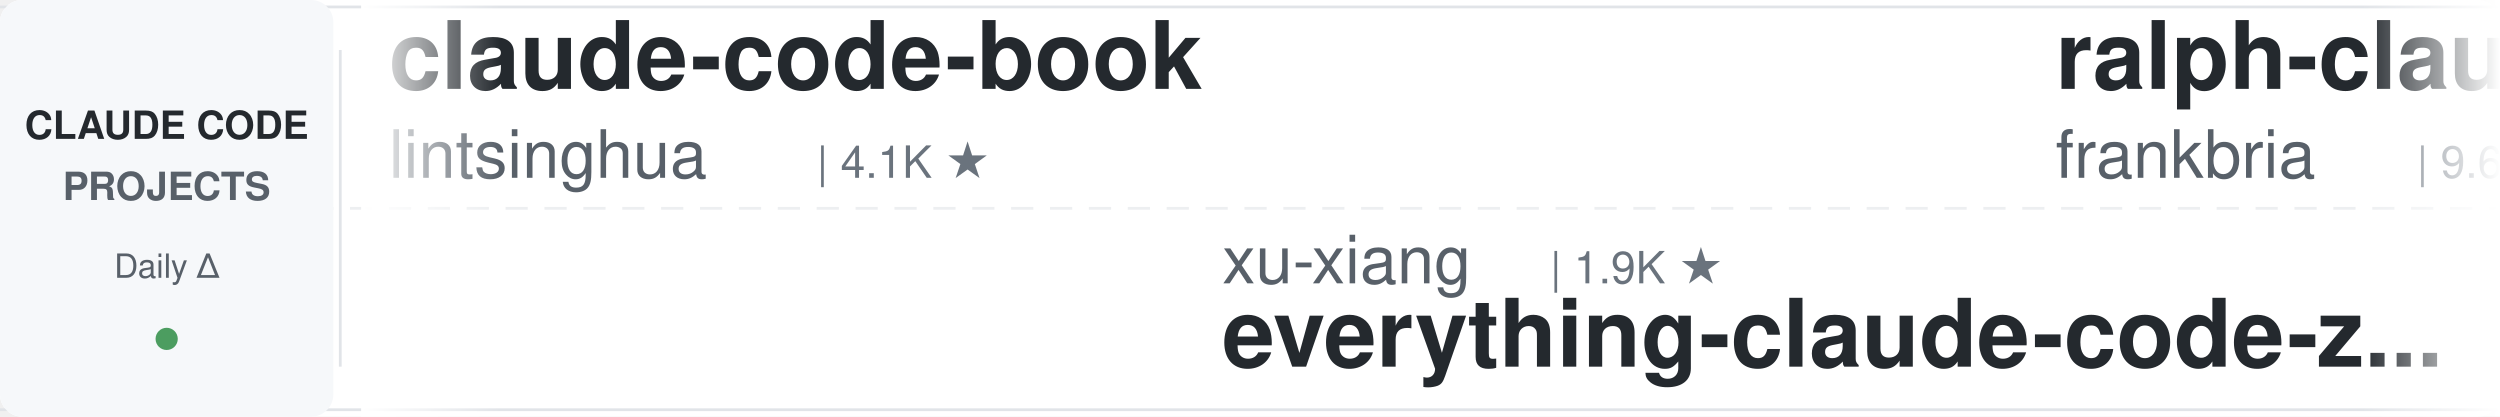
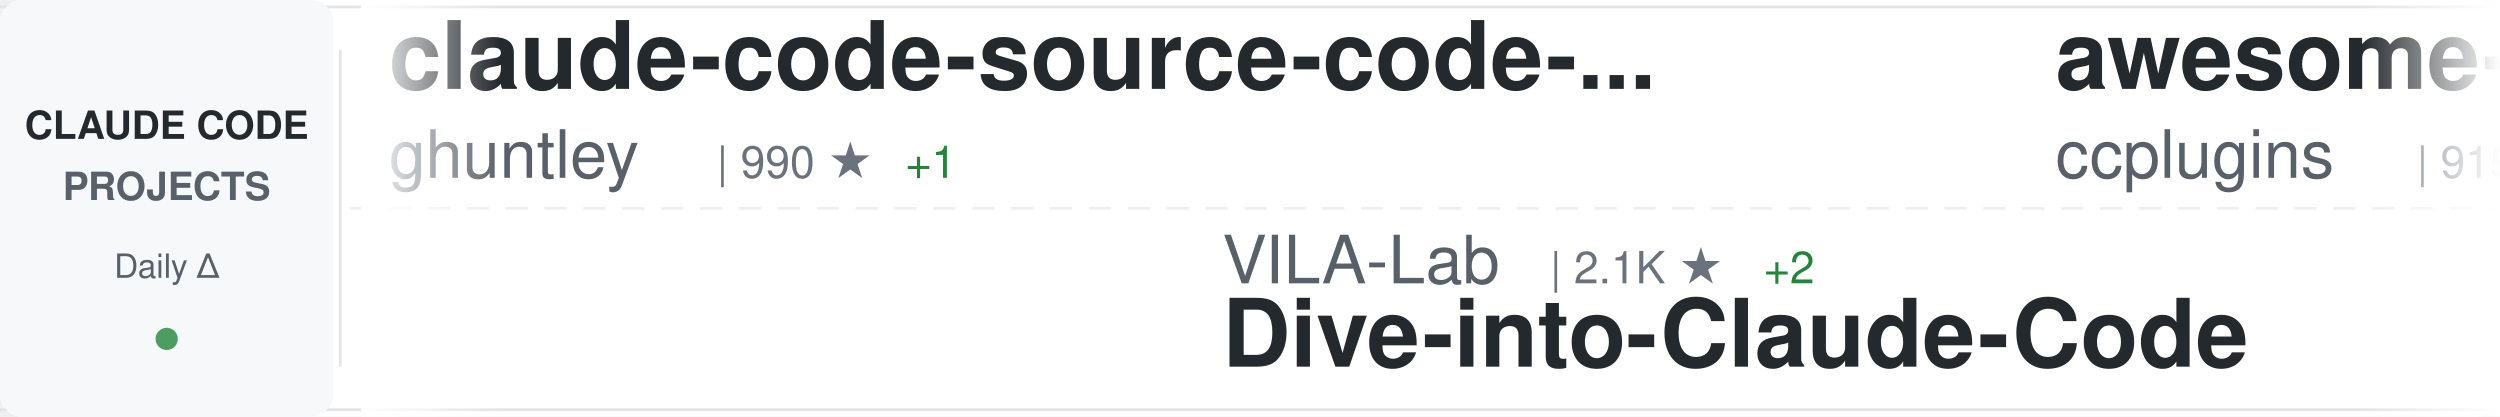
<svg xmlns="http://www.w3.org/2000/svg" width="900" height="150">
  <defs>
    <linearGradient id="awesomeLeftFade" x1="0%" y1="0%" x2="100%" y2="0%">
      <stop offset="0%" style="stop-color:#ffffff;stop-opacity:1" />
      <stop offset="100%" style="stop-color:#ffffff;stop-opacity:0" />
    </linearGradient>
    <linearGradient id="awesomeRightFade" x1="0%" y1="0%" x2="100%" y2="0%">
      <stop offset="0%" style="stop-color:#ffffff;stop-opacity:0" />
      <stop offset="100%" style="stop-color:#ffffff;stop-opacity:1" />
    </linearGradient>
  </defs>
  <rect width="900" height="150" fill="#ffffff" rx="8" />
  <rect x="0" y="2" width="900" height="1" fill="#e1e4e8" />
  <rect x="0" y="147" width="900" height="1" fill="#e1e4e8" />
  <line x1="0" y1="75" x2="900" y2="75" stroke="#e1e4e8" stroke-width="1" stroke-dasharray="8 6" opacity="0.6" />
  <rect x="0" y="0" width="120" height="150" fill="#f6f8fa" rx="8" />
  <text x="60" y="50" font-family="-apple-system, BlinkMacSystemFont, 'Segoe UI', Helvetica, Arial, sans-serif" font-size="14" font-weight="600" fill="#24292e" text-anchor="middle">CLAUDE CODE</text>
  <text x="60" y="72" font-family="-apple-system, BlinkMacSystemFont, 'Segoe UI', Helvetica, Arial, sans-serif" font-size="14" font-weight="600" fill="#586069" text-anchor="middle">PROJECTS</text>
  <text x="60" y="100" font-family="-apple-system, BlinkMacSystemFont, 'Segoe UI', Helvetica, Arial, sans-serif" font-size="12" font-weight="500" fill="#586069" text-anchor="middle">Daily Δ</text>
  <circle cx="60" cy="122" r="4" fill="#22863a" opacity="0.8" />
  <rect x="122" y="18" width="1" height="114" fill="#e1e4e8" />
  <clipPath id="awesomeTickerClip">
    <rect x="130" y="0" width="770" height="150" />
  </clipPath>
  <g clip-path="url(#awesomeTickerClip)">
    <g id="awesomeTickerItems">
      <animateTransform attributeName="transform" attributeType="XML" type="translate" from="0 0" to="-3000 0" dur="54s" repeatCount="indefinite" />
      <g transform="translate(0, 0)">
-         <text x="140" y="32" font-family="-apple-system, BlinkMacSystemFont, 'Segoe UI', Helvetica, Arial, sans-serif" font-size="34" font-weight="600" fill="#24292e">claude-code-book</text>
-         <text x="140" y="64" font-family="-apple-system, BlinkMacSystemFont, 'Segoe UI', Helvetica, Arial, sans-serif" font-size="24" font-weight="400" fill="#586069">lintsinghua</text>
-         <text x="294" y="64" font-family="-apple-system, BlinkMacSystemFont, 'Segoe UI', Helvetica, Arial, sans-serif" font-size="16" font-weight="500" fill="#6a737d">| 4.1K ★</text>
+         <text x="140" y="32" font-family="-apple-system, BlinkMacSystemFont, 'Segoe UI', Helvetica, Arial, sans-serif" font-size="34" font-weight="600" fill="#24292e">claude-code-source-code-...</text>
+         <text x="140" y="64" font-family="-apple-system, BlinkMacSystemFont, 'Segoe UI', Helvetica, Arial, sans-serif" font-size="24" font-weight="400" fill="#586069">ghuntley</text>
+         <text x="258" y="64" font-family="-apple-system, BlinkMacSystemFont, 'Segoe UI', Helvetica, Arial, sans-serif" font-size="16" font-weight="500" fill="#6a737d">| 990 ★</text>
+         <text x="326" y="64" font-family="-apple-system, BlinkMacSystemFont, 'Segoe UI', Helvetica, Arial, sans-serif" font-size="16" font-weight="500" fill="#22863a"> +1</text>
      </g>
      <g transform="translate(300, 0)">
-         <text x="140" y="102" font-family="-apple-system, BlinkMacSystemFont, 'Segoe UI', Helvetica, Arial, sans-serif" font-size="24" font-weight="400" fill="#586069">xu-xiang</text>
-         <text x="258" y="102" font-family="-apple-system, BlinkMacSystemFont, 'Segoe UI', Helvetica, Arial, sans-serif" font-size="16" font-weight="500" fill="#6a737d">| 1.9K ★</text>
-         <text x="140" y="132" font-family="-apple-system, BlinkMacSystemFont, 'Segoe UI', Helvetica, Arial, sans-serif" font-size="34" font-weight="600" fill="#24292e">everything-claude-code-z...</text>
+         <text x="140" y="102" font-family="-apple-system, BlinkMacSystemFont, 'Segoe UI', Helvetica, Arial, sans-serif" font-size="24" font-weight="400" fill="#586069">VILA-Lab</text>
+         <text x="258" y="102" font-family="-apple-system, BlinkMacSystemFont, 'Segoe UI', Helvetica, Arial, sans-serif" font-size="16" font-weight="500" fill="#6a737d">| 2.1K ★</text>
+         <text x="335" y="102" font-family="-apple-system, BlinkMacSystemFont, 'Segoe UI', Helvetica, Arial, sans-serif" font-size="16" font-weight="500" fill="#22863a"> +2</text>
+         <text x="140" y="132" font-family="-apple-system, BlinkMacSystemFont, 'Segoe UI', Helvetica, Arial, sans-serif" font-size="34" font-weight="600" fill="#24292e">Dive-into-Claude-Code</text>
      </g>
      <g transform="translate(600, 0)">
-         <text x="140" y="32" font-family="-apple-system, BlinkMacSystemFont, 'Segoe UI', Helvetica, Arial, sans-serif" font-size="34" font-weight="600" fill="#24292e">ralph-claude-code</text>
-         <text x="140" y="64" font-family="-apple-system, BlinkMacSystemFont, 'Segoe UI', Helvetica, Arial, sans-serif" font-size="24" font-weight="400" fill="#586069">frankbria</text>
-         <text x="270" y="64" font-family="-apple-system, BlinkMacSystemFont, 'Segoe UI', Helvetica, Arial, sans-serif" font-size="16" font-weight="500" fill="#6a737d">| 9.6K ★</text>
+         <text x="140" y="32" font-family="-apple-system, BlinkMacSystemFont, 'Segoe UI', Helvetica, Arial, sans-serif" font-size="34" font-weight="600" fill="#24292e">awesome-claude-code-plug...</text>
+         <text x="140" y="64" font-family="-apple-system, BlinkMacSystemFont, 'Segoe UI', Helvetica, Arial, sans-serif" font-size="24" font-weight="400" fill="#586069">ccplugins</text>
+         <text x="270" y="64" font-family="-apple-system, BlinkMacSystemFont, 'Segoe UI', Helvetica, Arial, sans-serif" font-size="16" font-weight="500" fill="#6a737d">| 915 ★</text>
+         <text x="338" y="64" font-family="-apple-system, BlinkMacSystemFont, 'Segoe UI', Helvetica, Arial, sans-serif" font-size="16" font-weight="500" fill="#22863a"> +915</text>
      </g>
      <g transform="translate(900, 0)">
-         <text x="140" y="102" font-family="-apple-system, BlinkMacSystemFont, 'Segoe UI', Helvetica, Arial, sans-serif" font-size="24" font-weight="400" fill="#586069">fuergaosi233</text>
-         <text x="306" y="102" font-family="-apple-system, BlinkMacSystemFont, 'Segoe UI', Helvetica, Arial, sans-serif" font-size="16" font-weight="500" fill="#6a737d">| 2.8K ★</text>
-         <text x="140" y="132" font-family="-apple-system, BlinkMacSystemFont, 'Segoe UI', Helvetica, Arial, sans-serif" font-size="34" font-weight="600" fill="#24292e">claude-code-proxy</text>
+         <text x="140" y="102" font-family="-apple-system, BlinkMacSystemFont, 'Segoe UI', Helvetica, Arial, sans-serif" font-size="24" font-weight="400" fill="#586069">RichardAtCT</text>
+         <text x="294" y="102" font-family="-apple-system, BlinkMacSystemFont, 'Segoe UI', Helvetica, Arial, sans-serif" font-size="16" font-weight="500" fill="#6a737d">| 2.8K ★</text>
+         <text x="371" y="102" font-family="-apple-system, BlinkMacSystemFont, 'Segoe UI', Helvetica, Arial, sans-serif" font-size="16" font-weight="500" fill="#22863a"> +1</text>
+         <text x="140" y="132" font-family="-apple-system, BlinkMacSystemFont, 'Segoe UI', Helvetica, Arial, sans-serif" font-size="34" font-weight="600" fill="#24292e">claude-code-telegram</text>
      </g>
      <g transform="translate(1200, 0)">
-         <text x="140" y="32" font-family="-apple-system, BlinkMacSystemFont, 'Segoe UI', Helvetica, Arial, sans-serif" font-size="34" font-weight="600" fill="#24292e">claude-code-showcase</text>
-         <text x="140" y="64" font-family="-apple-system, BlinkMacSystemFont, 'Segoe UI', Helvetica, Arial, sans-serif" font-size="24" font-weight="400" fill="#586069">ChrisWiles</text>
-         <text x="282" y="64" font-family="-apple-system, BlinkMacSystemFont, 'Segoe UI', Helvetica, Arial, sans-serif" font-size="16" font-weight="500" fill="#6a737d">| 6.0K ★</text>
+         <text x="140" y="32" font-family="-apple-system, BlinkMacSystemFont, 'Segoe UI', Helvetica, Arial, sans-serif" font-size="34" font-weight="600" fill="#24292e">claude-code-source</text>
+         <text x="140" y="64" font-family="-apple-system, BlinkMacSystemFont, 'Segoe UI', Helvetica, Arial, sans-serif" font-size="24" font-weight="400" fill="#586069">JrCx7scC</text>
+         <text x="258" y="64" font-family="-apple-system, BlinkMacSystemFont, 'Segoe UI', Helvetica, Arial, sans-serif" font-size="16" font-weight="500" fill="#6a737d">| 373 ★</text>
      </g>
      <g transform="translate(1500, 0)">
-         <text x="140" y="102" font-family="-apple-system, BlinkMacSystemFont, 'Segoe UI', Helvetica, Arial, sans-serif" font-size="24" font-weight="400" fill="#586069">rohitg00</text>
-         <text x="258" y="102" font-family="-apple-system, BlinkMacSystemFont, 'Segoe UI', Helvetica, Arial, sans-serif" font-size="16" font-weight="500" fill="#6a737d">| 2.5K ★</text>
-         <text x="140" y="132" font-family="-apple-system, BlinkMacSystemFont, 'Segoe UI', Helvetica, Arial, sans-serif" font-size="34" font-weight="600" fill="#24292e">awesome-claude-code-tool...</text>
+         <text x="140" y="102" font-family="-apple-system, BlinkMacSystemFont, 'Segoe UI', Helvetica, Arial, sans-serif" font-size="24" font-weight="400" fill="#586069">AprilNEA</text>
+         <text x="258" y="102" font-family="-apple-system, BlinkMacSystemFont, 'Segoe UI', Helvetica, Arial, sans-serif" font-size="16" font-weight="500" fill="#6a737d">| 390 ★</text>
+         <text x="140" y="132" font-family="-apple-system, BlinkMacSystemFont, 'Segoe UI', Helvetica, Arial, sans-serif" font-size="34" font-weight="600" fill="#24292e">claude-code-source</text>
      </g>
      <g transform="translate(1800, 0)">
-         <text x="140" y="32" font-family="-apple-system, BlinkMacSystemFont, 'Segoe UI', Helvetica, Arial, sans-serif" font-size="34" font-weight="600" fill="#24292e">claude-code-prompts</text>
-         <text x="140" y="64" font-family="-apple-system, BlinkMacSystemFont, 'Segoe UI', Helvetica, Arial, sans-serif" font-size="24" font-weight="400" fill="#586069">repowise-dev</text>
-         <text x="306" y="64" font-family="-apple-system, BlinkMacSystemFont, 'Segoe UI', Helvetica, Arial, sans-serif" font-size="16" font-weight="500" fill="#6a737d">| 1.2K ★</text>
+         <text x="140" y="32" font-family="-apple-system, BlinkMacSystemFont, 'Segoe UI', Helvetica, Arial, sans-serif" font-size="34" font-weight="600" fill="#24292e">claude-code-best-practic...</text>
+         <text x="140" y="64" font-family="-apple-system, BlinkMacSystemFont, 'Segoe UI', Helvetica, Arial, sans-serif" font-size="24" font-weight="400" fill="#586069">shanraisshan</text>
+         <text x="306" y="64" font-family="-apple-system, BlinkMacSystemFont, 'Segoe UI', Helvetica, Arial, sans-serif" font-size="16" font-weight="500" fill="#6a737d">| 64.6K ★</text>
+         <text x="392" y="64" font-family="-apple-system, BlinkMacSystemFont, 'Segoe UI', Helvetica, Arial, sans-serif" font-size="16" font-weight="500" fill="#22863a"> +5</text>
      </g>
      <g transform="translate(2100, 0)">
-         <text x="140" y="102" font-family="-apple-system, BlinkMacSystemFont, 'Segoe UI', Helvetica, Arial, sans-serif" font-size="24" font-weight="400" fill="#586069">liuup</text>
-         <text x="222" y="102" font-family="-apple-system, BlinkMacSystemFont, 'Segoe UI', Helvetica, Arial, sans-serif" font-size="16" font-weight="500" fill="#6a737d">| 3.8K ★</text>
-         <text x="140" y="132" font-family="-apple-system, BlinkMacSystemFont, 'Segoe UI', Helvetica, Arial, sans-serif" font-size="34" font-weight="600" fill="#24292e">claude-code-analysis</text>
+         <text x="140" y="102" font-family="-apple-system, BlinkMacSystemFont, 'Segoe UI', Helvetica, Arial, sans-serif" font-size="24" font-weight="400" fill="#586069">Chachamaru127</text>
+         <text x="318" y="102" font-family="-apple-system, BlinkMacSystemFont, 'Segoe UI', Helvetica, Arial, sans-serif" font-size="16" font-weight="500" fill="#6a737d">| 3.1K ★</text>
+         <text x="140" y="132" font-family="-apple-system, BlinkMacSystemFont, 'Segoe UI', Helvetica, Arial, sans-serif" font-size="34" font-weight="600" fill="#24292e">claude-code-harness</text>
      </g>
      <g transform="translate(2400, 0)">
-         <text x="140" y="32" font-family="-apple-system, BlinkMacSystemFont, 'Segoe UI', Helvetica, Arial, sans-serif" font-size="34" font-weight="600" fill="#24292e">claude_code_src</text>
-         <text x="140" y="64" font-family="-apple-system, BlinkMacSystemFont, 'Segoe UI', Helvetica, Arial, sans-serif" font-size="24" font-weight="400" fill="#586069">ponponon</text>
-         <text x="258" y="64" font-family="-apple-system, BlinkMacSystemFont, 'Segoe UI', Helvetica, Arial, sans-serif" font-size="16" font-weight="500" fill="#6a737d">| 2.3K ★</text>
+         <text x="140" y="32" font-family="-apple-system, BlinkMacSystemFont, 'Segoe UI', Helvetica, Arial, sans-serif" font-size="34" font-weight="600" fill="#24292e">claude-code-local</text>
+         <text x="140" y="64" font-family="-apple-system, BlinkMacSystemFont, 'Segoe UI', Helvetica, Arial, sans-serif" font-size="24" font-weight="400" fill="#586069">nicedreamzapp</text>
+         <text x="318" y="64" font-family="-apple-system, BlinkMacSystemFont, 'Segoe UI', Helvetica, Arial, sans-serif" font-size="16" font-weight="500" fill="#6a737d">| 3.2K ★</text>
+         <text x="395" y="64" font-family="-apple-system, BlinkMacSystemFont, 'Segoe UI', Helvetica, Arial, sans-serif" font-size="16" font-weight="500" fill="#22863a"> +1</text>
      </g>
      <g transform="translate(2700, 0)">
-         <text x="140" y="102" font-family="-apple-system, BlinkMacSystemFont, 'Segoe UI', Helvetica, Arial, sans-serif" font-size="24" font-weight="400" fill="#586069">lorryjovens-hub</text>
-         <text x="342" y="102" font-family="-apple-system, BlinkMacSystemFont, 'Segoe UI', Helvetica, Arial, sans-serif" font-size="16" font-weight="500" fill="#6a737d">| 1.7K ★</text>
-         <text x="140" y="132" font-family="-apple-system, BlinkMacSystemFont, 'Segoe UI', Helvetica, Arial, sans-serif" font-size="34" font-weight="600" fill="#24292e">claude-code-rust</text>
+         <text x="140" y="102" font-family="-apple-system, BlinkMacSystemFont, 'Segoe UI', Helvetica, Arial, sans-serif" font-size="24" font-weight="400" fill="#586069">darcyegb</text>
+         <text x="258" y="102" font-family="-apple-system, BlinkMacSystemFont, 'Segoe UI', Helvetica, Arial, sans-serif" font-size="16" font-weight="500" fill="#6a737d">| 761 ★</text>
+         <text x="140" y="132" font-family="-apple-system, BlinkMacSystemFont, 'Segoe UI', Helvetica, Arial, sans-serif" font-size="34" font-weight="600" fill="#24292e">ClaudeCodeAgents</text>
      </g>
      <g transform="translate(3000, 0)">
-         <text x="140" y="32" font-family="-apple-system, BlinkMacSystemFont, 'Segoe UI', Helvetica, Arial, sans-serif" font-size="34" font-weight="600" fill="#24292e">claude-code-book</text>
-         <text x="140" y="64" font-family="-apple-system, BlinkMacSystemFont, 'Segoe UI', Helvetica, Arial, sans-serif" font-size="24" font-weight="400" fill="#586069">lintsinghua</text>
-         <text x="294" y="64" font-family="-apple-system, BlinkMacSystemFont, 'Segoe UI', Helvetica, Arial, sans-serif" font-size="16" font-weight="500" fill="#6a737d">| 4.1K ★</text>
+         <text x="140" y="32" font-family="-apple-system, BlinkMacSystemFont, 'Segoe UI', Helvetica, Arial, sans-serif" font-size="34" font-weight="600" fill="#24292e">claude-code-source-code-...</text>
+         <text x="140" y="64" font-family="-apple-system, BlinkMacSystemFont, 'Segoe UI', Helvetica, Arial, sans-serif" font-size="24" font-weight="400" fill="#586069">ghuntley</text>
+         <text x="258" y="64" font-family="-apple-system, BlinkMacSystemFont, 'Segoe UI', Helvetica, Arial, sans-serif" font-size="16" font-weight="500" fill="#6a737d">| 990 ★</text>
+         <text x="326" y="64" font-family="-apple-system, BlinkMacSystemFont, 'Segoe UI', Helvetica, Arial, sans-serif" font-size="16" font-weight="500" fill="#22863a"> +1</text>
      </g>
      <g transform="translate(3300, 0)">
-         <text x="140" y="102" font-family="-apple-system, BlinkMacSystemFont, 'Segoe UI', Helvetica, Arial, sans-serif" font-size="24" font-weight="400" fill="#586069">xu-xiang</text>
-         <text x="258" y="102" font-family="-apple-system, BlinkMacSystemFont, 'Segoe UI', Helvetica, Arial, sans-serif" font-size="16" font-weight="500" fill="#6a737d">| 1.9K ★</text>
-         <text x="140" y="132" font-family="-apple-system, BlinkMacSystemFont, 'Segoe UI', Helvetica, Arial, sans-serif" font-size="34" font-weight="600" fill="#24292e">everything-claude-code-z...</text>
+         <text x="140" y="102" font-family="-apple-system, BlinkMacSystemFont, 'Segoe UI', Helvetica, Arial, sans-serif" font-size="24" font-weight="400" fill="#586069">VILA-Lab</text>
+         <text x="258" y="102" font-family="-apple-system, BlinkMacSystemFont, 'Segoe UI', Helvetica, Arial, sans-serif" font-size="16" font-weight="500" fill="#6a737d">| 2.1K ★</text>
+         <text x="335" y="102" font-family="-apple-system, BlinkMacSystemFont, 'Segoe UI', Helvetica, Arial, sans-serif" font-size="16" font-weight="500" fill="#22863a"> +2</text>
+         <text x="140" y="132" font-family="-apple-system, BlinkMacSystemFont, 'Segoe UI', Helvetica, Arial, sans-serif" font-size="34" font-weight="600" fill="#24292e">Dive-into-Claude-Code</text>
      </g>
      <g transform="translate(3600, 0)">
-         <text x="140" y="32" font-family="-apple-system, BlinkMacSystemFont, 'Segoe UI', Helvetica, Arial, sans-serif" font-size="34" font-weight="600" fill="#24292e">ralph-claude-code</text>
-         <text x="140" y="64" font-family="-apple-system, BlinkMacSystemFont, 'Segoe UI', Helvetica, Arial, sans-serif" font-size="24" font-weight="400" fill="#586069">frankbria</text>
-         <text x="270" y="64" font-family="-apple-system, BlinkMacSystemFont, 'Segoe UI', Helvetica, Arial, sans-serif" font-size="16" font-weight="500" fill="#6a737d">| 9.6K ★</text>
+         <text x="140" y="32" font-family="-apple-system, BlinkMacSystemFont, 'Segoe UI', Helvetica, Arial, sans-serif" font-size="34" font-weight="600" fill="#24292e">awesome-claude-code-plug...</text>
+         <text x="140" y="64" font-family="-apple-system, BlinkMacSystemFont, 'Segoe UI', Helvetica, Arial, sans-serif" font-size="24" font-weight="400" fill="#586069">ccplugins</text>
+         <text x="270" y="64" font-family="-apple-system, BlinkMacSystemFont, 'Segoe UI', Helvetica, Arial, sans-serif" font-size="16" font-weight="500" fill="#6a737d">| 915 ★</text>
+         <text x="338" y="64" font-family="-apple-system, BlinkMacSystemFont, 'Segoe UI', Helvetica, Arial, sans-serif" font-size="16" font-weight="500" fill="#22863a"> +915</text>
      </g>
      <g transform="translate(3900, 0)">
-         <text x="140" y="102" font-family="-apple-system, BlinkMacSystemFont, 'Segoe UI', Helvetica, Arial, sans-serif" font-size="24" font-weight="400" fill="#586069">fuergaosi233</text>
-         <text x="306" y="102" font-family="-apple-system, BlinkMacSystemFont, 'Segoe UI', Helvetica, Arial, sans-serif" font-size="16" font-weight="500" fill="#6a737d">| 2.8K ★</text>
-         <text x="140" y="132" font-family="-apple-system, BlinkMacSystemFont, 'Segoe UI', Helvetica, Arial, sans-serif" font-size="34" font-weight="600" fill="#24292e">claude-code-proxy</text>
+         <text x="140" y="102" font-family="-apple-system, BlinkMacSystemFont, 'Segoe UI', Helvetica, Arial, sans-serif" font-size="24" font-weight="400" fill="#586069">RichardAtCT</text>
+         <text x="294" y="102" font-family="-apple-system, BlinkMacSystemFont, 'Segoe UI', Helvetica, Arial, sans-serif" font-size="16" font-weight="500" fill="#6a737d">| 2.8K ★</text>
+         <text x="371" y="102" font-family="-apple-system, BlinkMacSystemFont, 'Segoe UI', Helvetica, Arial, sans-serif" font-size="16" font-weight="500" fill="#22863a"> +1</text>
+         <text x="140" y="132" font-family="-apple-system, BlinkMacSystemFont, 'Segoe UI', Helvetica, Arial, sans-serif" font-size="34" font-weight="600" fill="#24292e">claude-code-telegram</text>
      </g>
    </g>
  </g>
  <rect x="130" y="0" width="50" height="150" fill="url(#awesomeLeftFade)" />
  <rect x="850" y="0" width="50" height="150" fill="url(#awesomeRightFade)" />
</svg>
